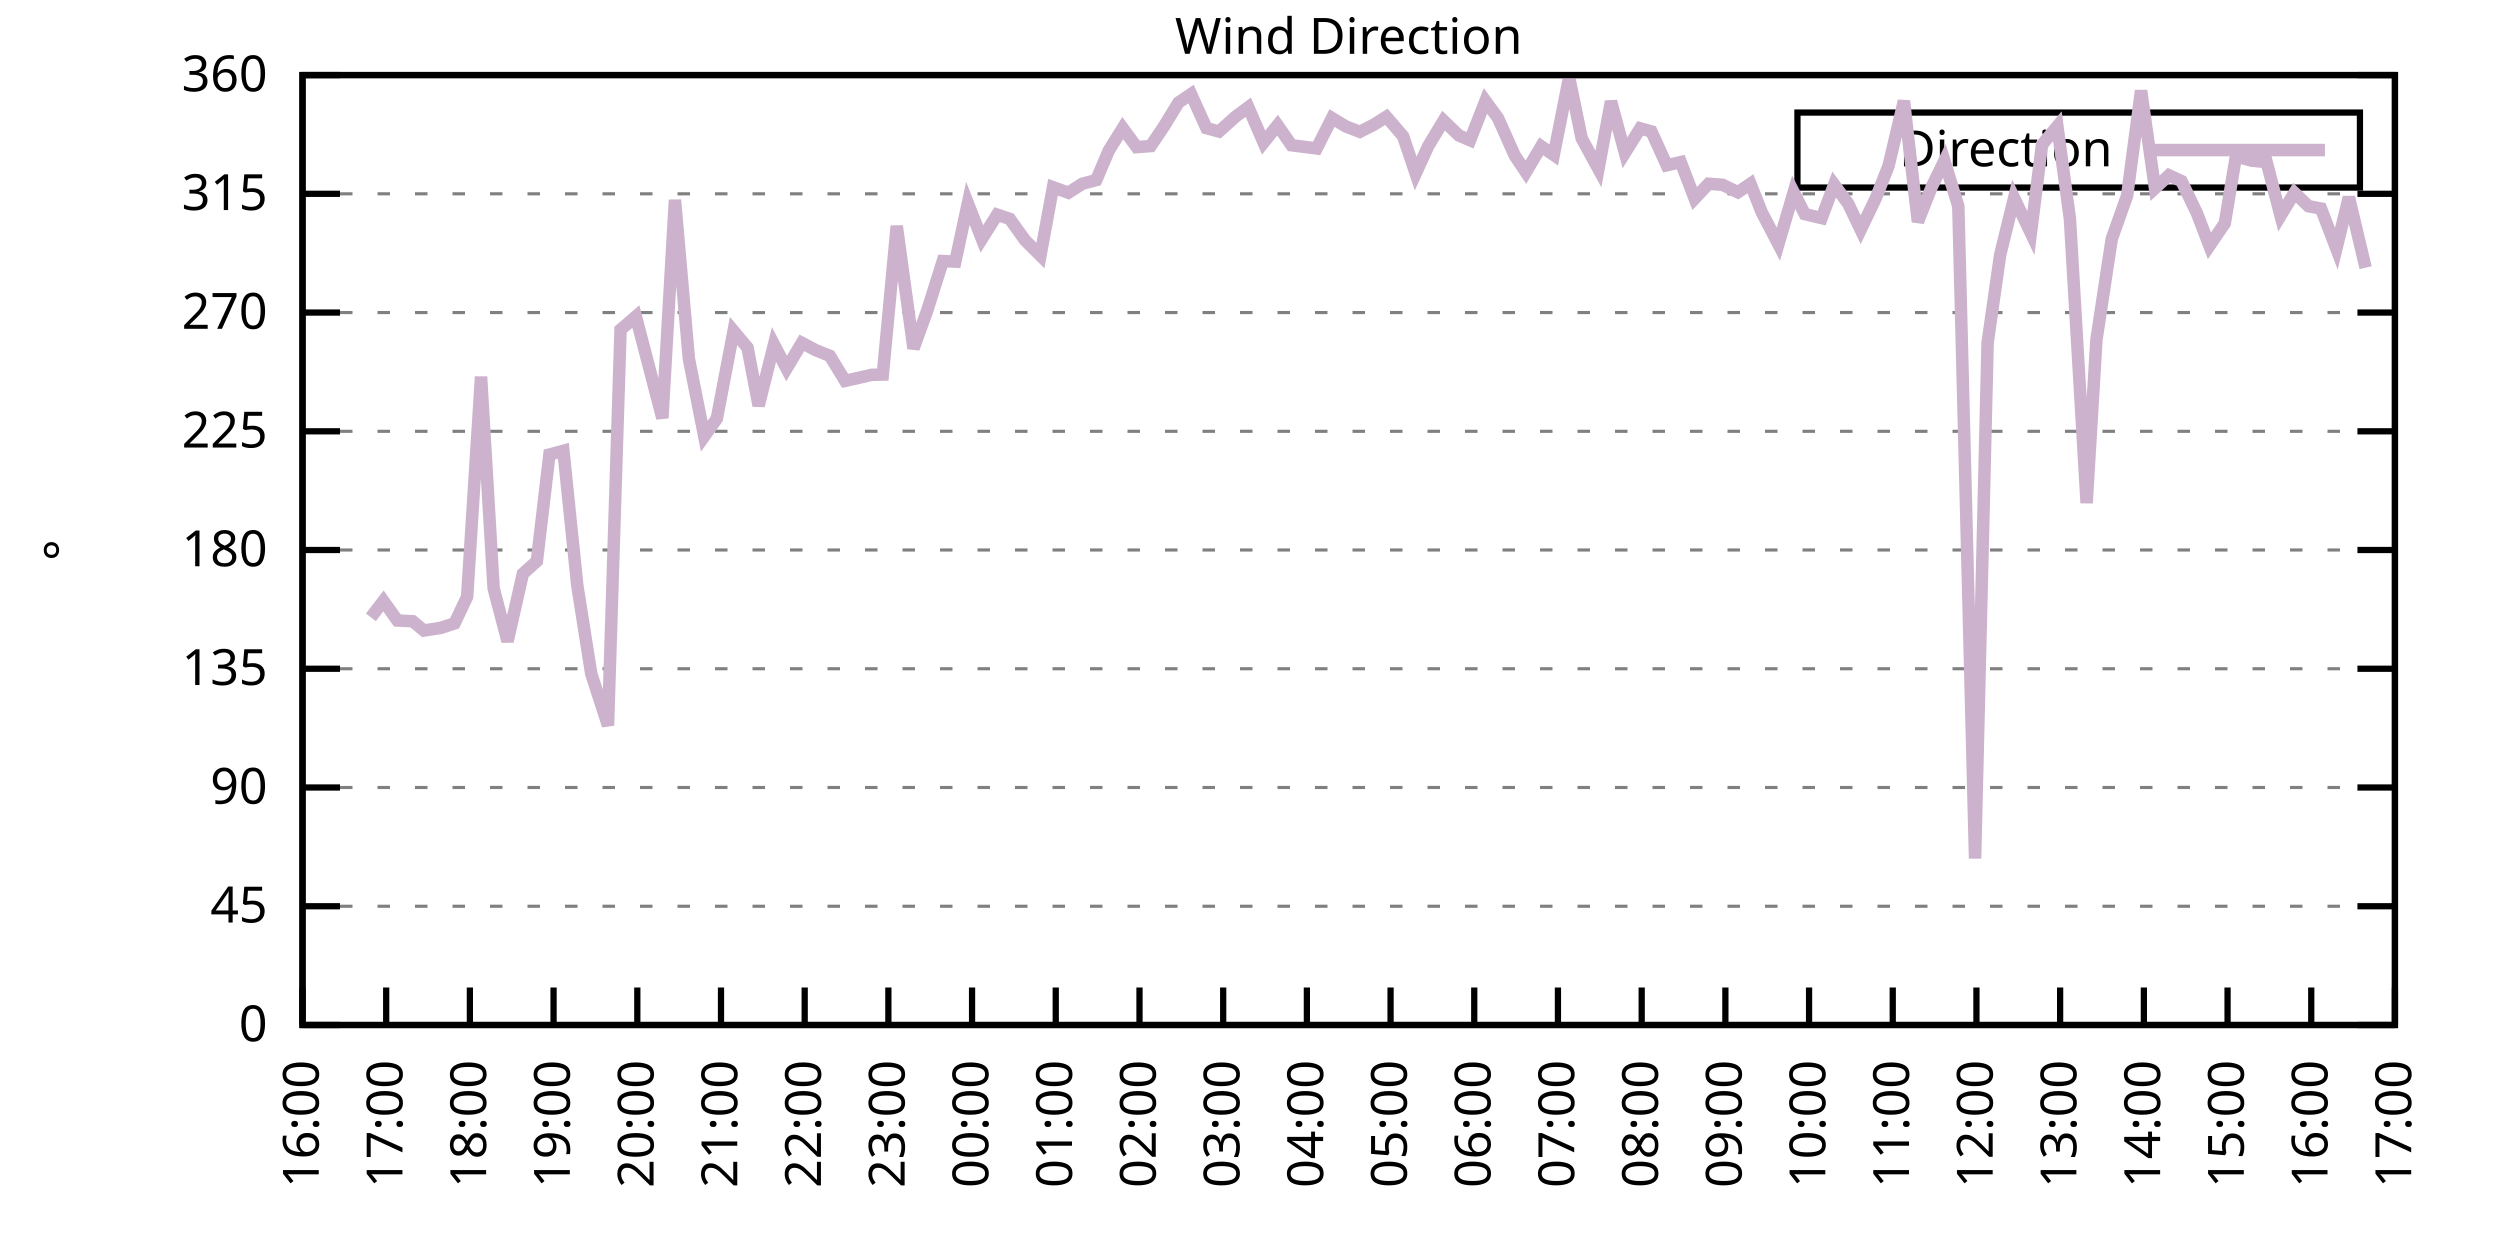
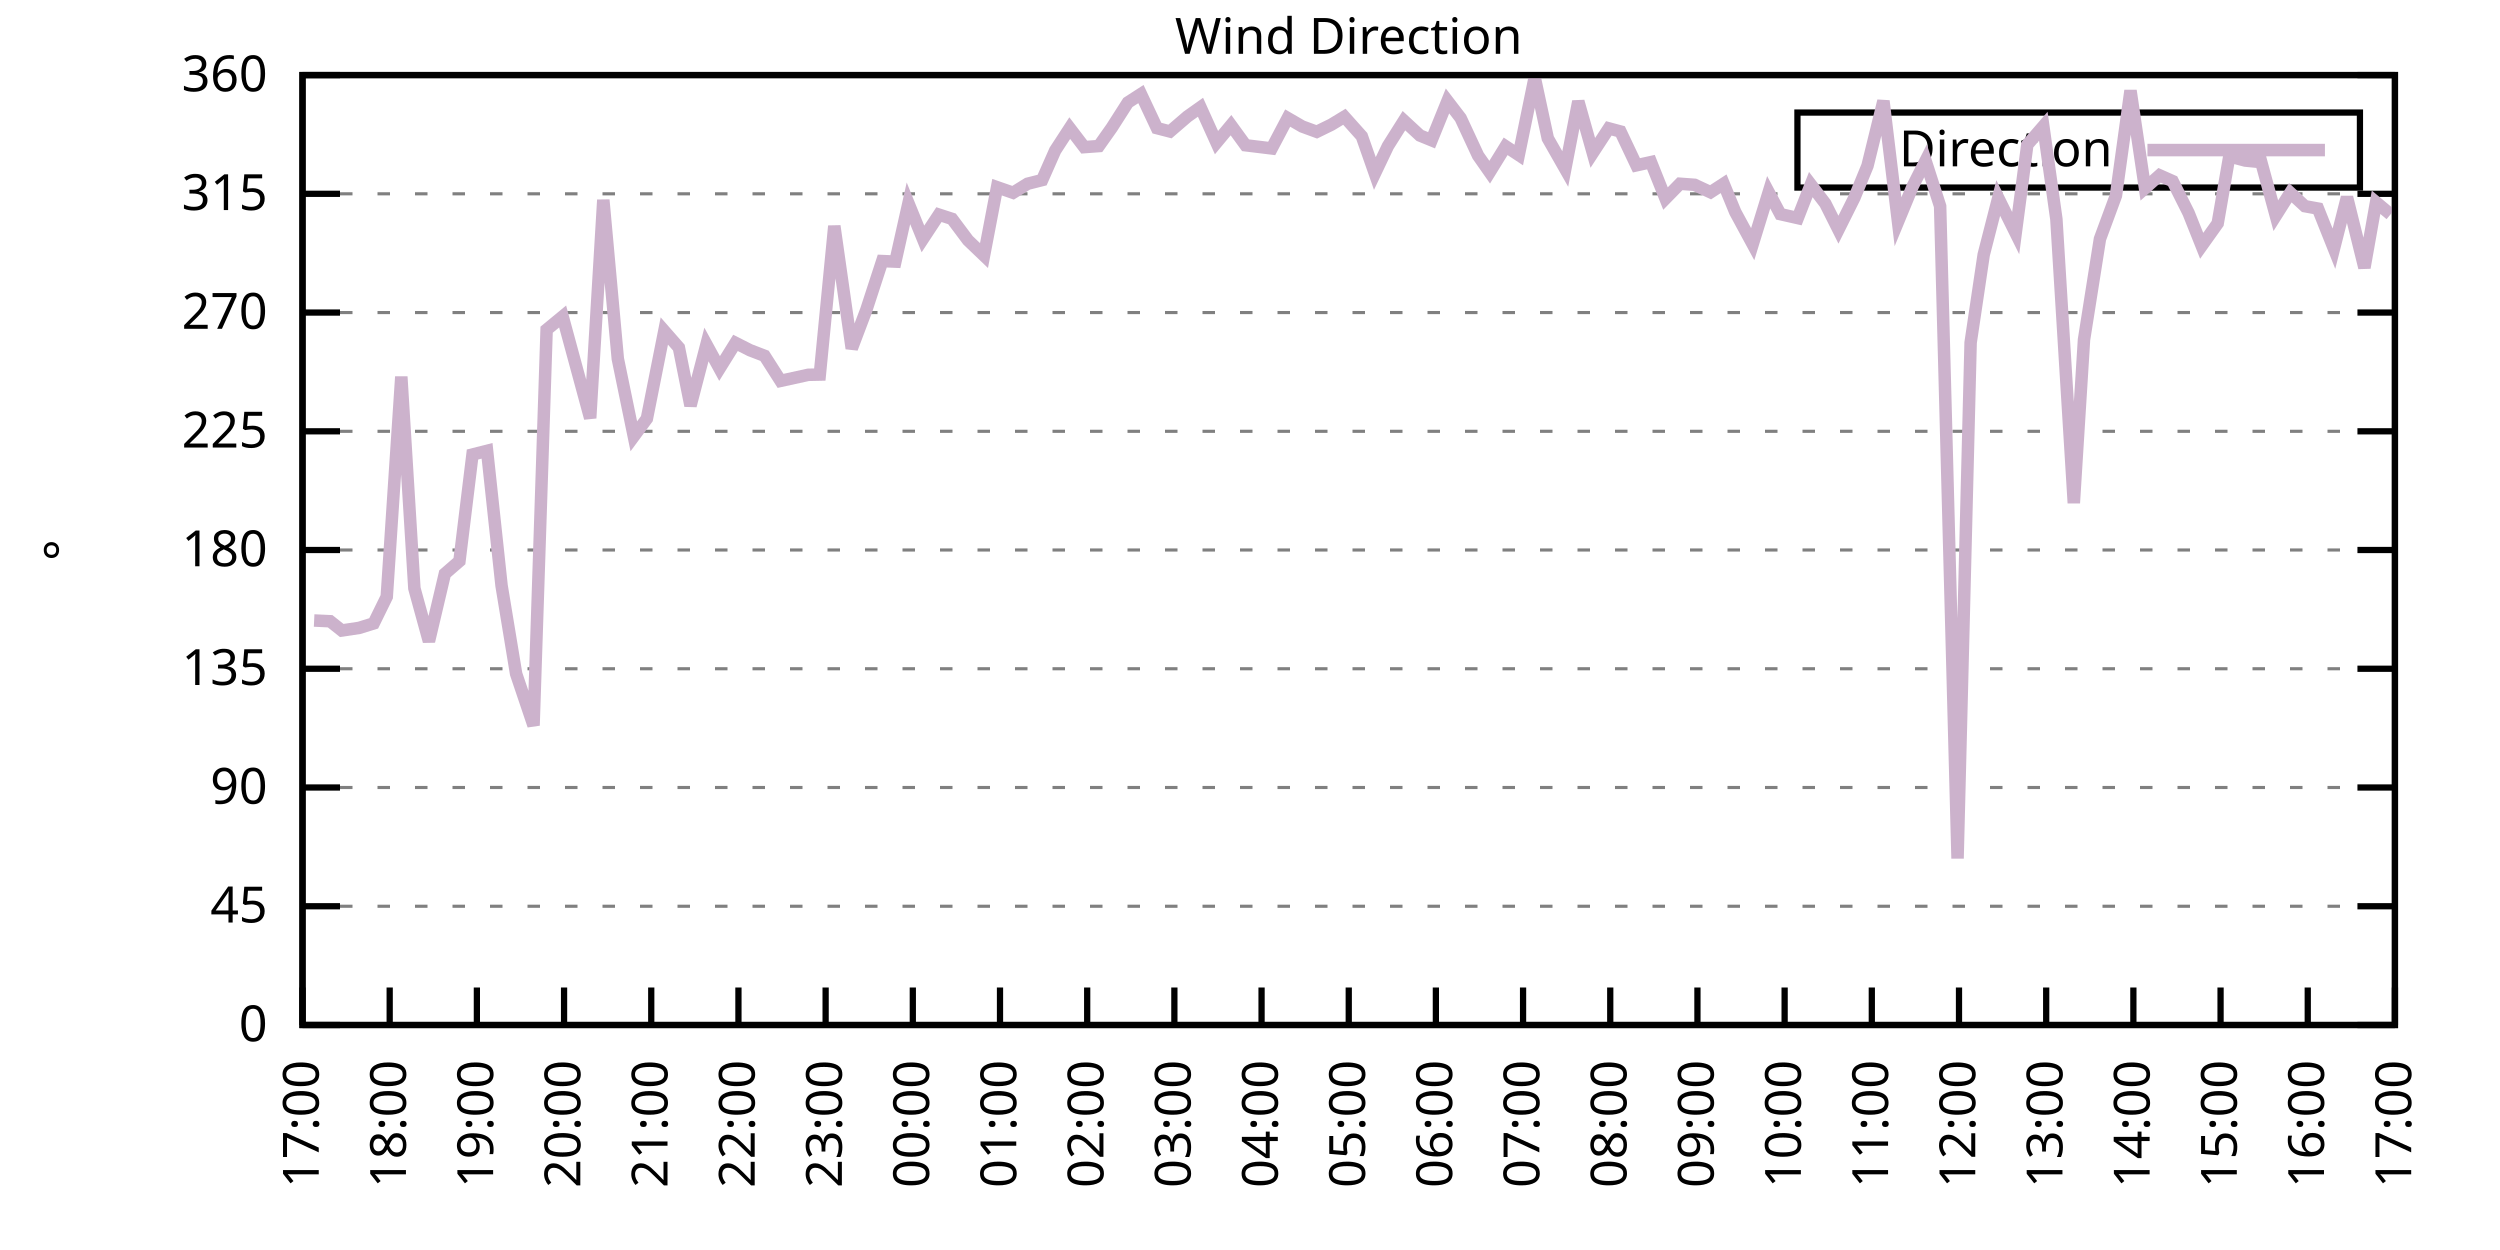
<svg xmlns="http://www.w3.org/2000/svg" xmlns:xlink="http://www.w3.org/1999/xlink" width="400" height="200" viewBox="0 0 400 200">
  <g id="gnuplot_canvas">
    <rect x="0" y="0" width="400" height="200" fill="none" />
    <defs>
      <circle id="gpDot" r="0.5" stroke-width="0.5" stroke="currentColor" />
      <path id="gpPt0" stroke-width="0.333" stroke="currentColor" d="M-1,0 h2 M0,-1 v2" />
      <path id="gpPt1" stroke-width="0.333" stroke="currentColor" d="M-1,-1 L1,1 M1,-1 L-1,1" />
      <path id="gpPt2" stroke-width="0.333" stroke="currentColor" d="M-1,0 L1,0 M0,-1 L0,1 M-1,-1 L1,1 M-1,1 L1,-1" />
      <rect id="gpPt3" stroke-width="0.333" stroke="currentColor" x="-1" y="-1" width="2" height="2" />
      <rect id="gpPt4" stroke-width="0.333" stroke="currentColor" fill="currentColor" x="-1" y="-1" width="2" height="2" />
      <circle id="gpPt5" stroke-width="0.333" stroke="currentColor" cx="0" cy="0" r="1" />
      <use xlink:href="#gpPt5" id="gpPt6" fill="currentColor" stroke="none" />
      <path id="gpPt7" stroke-width="0.333" stroke="currentColor" d="M0,-1.33 L-1.33,0.67 L1.33,0.67 z" />
      <use xlink:href="#gpPt7" id="gpPt8" fill="currentColor" stroke="none" />
      <use xlink:href="#gpPt7" id="gpPt9" stroke="currentColor" transform="rotate(180)" />
      <use xlink:href="#gpPt9" id="gpPt10" fill="currentColor" stroke="none" />
      <use xlink:href="#gpPt3" id="gpPt11" stroke="currentColor" transform="rotate(45)" />
      <use xlink:href="#gpPt11" id="gpPt12" fill="currentColor" stroke="none" />
      <path id="gpPt13" stroke-width="0.333" stroke="currentColor" d="M0,1.330 L1.265,0.411 L0.782,-1.067 L-0.782,-1.076 L-1.265,0.411 z" />
      <use xlink:href="#gpPt13" id="gpPt14" fill="currentColor" stroke="none" />
      <filter id="textbox" filterUnits="objectBoundingBox" x="0" y="0" height="1" width="1">
        <feFlood flood-color="white" flood-opacity="1" result="bgnd" />
        <feComposite in="SourceGraphic" in2="bgnd" operator="atop" />
      </filter>
      <filter id="greybox" filterUnits="objectBoundingBox" x="0" y="0" height="1" width="1">
        <feFlood flood-color="lightgrey" flood-opacity="1" result="grey" />
        <feComposite in="SourceGraphic" in2="grey" operator="atop" />
      </filter>
    </defs>
    <g fill="none" color="white" stroke="currentColor" stroke-width="1.00" stroke-linecap="butt" stroke-linejoin="miter">
</g>
    <g fill="none" color="black" stroke="currentColor" stroke-width="1.00" stroke-linecap="butt" stroke-linejoin="miter">
      <g stroke="none" shape-rendering="crispEdges">
        <polygon fill="rgb(255, 255, 255)" points="48.40,164.00 383.18,164.00 383.18,12.02 48.40,12.02 " />
      </g>
    </g>
    <g fill="none" color="black" stroke="currentColor" stroke-width="1.00" stroke-linecap="butt" stroke-linejoin="miter">
</g>
    <g fill="none" color="black" stroke="black" stroke-width="0.50" stroke-linecap="butt" stroke-linejoin="miter">
</g>
    <g fill="none" color="gray" stroke="currentColor" stroke-width="0.50" stroke-linecap="butt" stroke-linejoin="miter">
      <path stroke="gray" stroke-dasharray="2,4" class="gridline" d="M48.40,164.00 L383.19,164.00  " />
    </g>
    <g fill="none" color="gray" stroke="gray" stroke-width="1.00" stroke-linecap="butt" stroke-linejoin="miter">
</g>
    <g fill="none" color="black" stroke="currentColor" stroke-width="1.00" stroke-linecap="butt" stroke-linejoin="miter">
      <path stroke="black" d="M48.40,164.00 L54.40,164.00 M383.19,164.00 L377.19,164.00  " />
      <g transform="translate(42.80,166.60)" stroke="none" fill="black" font-family="Sans" font-size="8.00" text-anchor="end">
        <text>
          <tspan font-family="Sans"> 0</tspan>
        </text>
      </g>
    </g>
    <g fill="none" color="black" stroke="currentColor" stroke-width="1.00" stroke-linecap="butt" stroke-linejoin="miter">
</g>
    <g fill="none" color="black" stroke="black" stroke-width="0.50" stroke-linecap="butt" stroke-linejoin="miter">
</g>
    <g fill="none" color="gray" stroke="currentColor" stroke-width="0.50" stroke-linecap="butt" stroke-linejoin="miter">
      <path stroke="gray" stroke-dasharray="2,4" class="gridline" d="M48.40,145.00 L383.19,145.00  " />
    </g>
    <g fill="none" color="gray" stroke="gray" stroke-width="1.00" stroke-linecap="butt" stroke-linejoin="miter">
</g>
    <g fill="none" color="black" stroke="currentColor" stroke-width="1.00" stroke-linecap="butt" stroke-linejoin="miter">
      <path stroke="black" d="M48.40,145.00 L54.40,145.00 M383.19,145.00 L377.19,145.00  " />
      <g transform="translate(42.80,147.60)" stroke="none" fill="black" font-family="Sans" font-size="8.00" text-anchor="end">
        <text>
          <tspan font-family="Sans"> 45</tspan>
        </text>
      </g>
    </g>
    <g fill="none" color="black" stroke="currentColor" stroke-width="1.00" stroke-linecap="butt" stroke-linejoin="miter">
</g>
    <g fill="none" color="black" stroke="black" stroke-width="0.50" stroke-linecap="butt" stroke-linejoin="miter">
</g>
    <g fill="none" color="gray" stroke="currentColor" stroke-width="0.50" stroke-linecap="butt" stroke-linejoin="miter">
      <path stroke="gray" stroke-dasharray="2,4" class="gridline" d="M48.40,126.00 L383.19,126.00  " />
    </g>
    <g fill="none" color="gray" stroke="gray" stroke-width="1.00" stroke-linecap="butt" stroke-linejoin="miter">
</g>
    <g fill="none" color="black" stroke="currentColor" stroke-width="1.00" stroke-linecap="butt" stroke-linejoin="miter">
      <path stroke="black" d="M48.40,126.00 L54.40,126.00 M383.19,126.00 L377.19,126.00  " />
      <g transform="translate(42.80,128.60)" stroke="none" fill="black" font-family="Sans" font-size="8.00" text-anchor="end">
        <text>
          <tspan font-family="Sans"> 90</tspan>
        </text>
      </g>
    </g>
    <g fill="none" color="black" stroke="currentColor" stroke-width="1.00" stroke-linecap="butt" stroke-linejoin="miter">
</g>
    <g fill="none" color="black" stroke="black" stroke-width="0.50" stroke-linecap="butt" stroke-linejoin="miter">
</g>
    <g fill="none" color="gray" stroke="currentColor" stroke-width="0.50" stroke-linecap="butt" stroke-linejoin="miter">
      <path stroke="gray" stroke-dasharray="2,4" class="gridline" d="M48.40,107.00 L383.19,107.00  " />
    </g>
    <g fill="none" color="gray" stroke="gray" stroke-width="1.00" stroke-linecap="butt" stroke-linejoin="miter">
</g>
    <g fill="none" color="black" stroke="currentColor" stroke-width="1.00" stroke-linecap="butt" stroke-linejoin="miter">
      <path stroke="black" d="M48.40,107.00 L54.40,107.00 M383.19,107.00 L377.19,107.00  " />
      <g transform="translate(42.80,109.60)" stroke="none" fill="black" font-family="Sans" font-size="8.00" text-anchor="end">
        <text>
          <tspan font-family="Sans"> 135</tspan>
        </text>
      </g>
    </g>
    <g fill="none" color="black" stroke="currentColor" stroke-width="1.00" stroke-linecap="butt" stroke-linejoin="miter">
</g>
    <g fill="none" color="black" stroke="black" stroke-width="0.50" stroke-linecap="butt" stroke-linejoin="miter">
</g>
    <g fill="none" color="gray" stroke="currentColor" stroke-width="0.50" stroke-linecap="butt" stroke-linejoin="miter">
      <path stroke="gray" stroke-dasharray="2,4" class="gridline" d="M48.40,88.00 L383.19,88.00  " />
    </g>
    <g fill="none" color="gray" stroke="gray" stroke-width="1.00" stroke-linecap="butt" stroke-linejoin="miter">
</g>
    <g fill="none" color="black" stroke="currentColor" stroke-width="1.00" stroke-linecap="butt" stroke-linejoin="miter">
      <path stroke="black" d="M48.40,88.00 L54.40,88.00 M383.19,88.00 L377.19,88.00  " />
      <g transform="translate(42.80,90.60)" stroke="none" fill="black" font-family="Sans" font-size="8.00" text-anchor="end">
        <text>
          <tspan font-family="Sans"> 180</tspan>
        </text>
      </g>
    </g>
    <g fill="none" color="black" stroke="currentColor" stroke-width="1.00" stroke-linecap="butt" stroke-linejoin="miter">
</g>
    <g fill="none" color="black" stroke="black" stroke-width="0.50" stroke-linecap="butt" stroke-linejoin="miter">
</g>
    <g fill="none" color="gray" stroke="currentColor" stroke-width="0.50" stroke-linecap="butt" stroke-linejoin="miter">
      <path stroke="gray" stroke-dasharray="2,4" class="gridline" d="M48.40,69.01 L383.19,69.01  " />
    </g>
    <g fill="none" color="gray" stroke="gray" stroke-width="1.00" stroke-linecap="butt" stroke-linejoin="miter">
</g>
    <g fill="none" color="black" stroke="currentColor" stroke-width="1.00" stroke-linecap="butt" stroke-linejoin="miter">
      <path stroke="black" d="M48.40,69.01 L54.40,69.01 M383.19,69.01 L377.19,69.01  " />
      <g transform="translate(42.80,71.61)" stroke="none" fill="black" font-family="Sans" font-size="8.00" text-anchor="end">
        <text>
          <tspan font-family="Sans"> 225</tspan>
        </text>
      </g>
    </g>
    <g fill="none" color="black" stroke="currentColor" stroke-width="1.00" stroke-linecap="butt" stroke-linejoin="miter">
</g>
    <g fill="none" color="black" stroke="black" stroke-width="0.50" stroke-linecap="butt" stroke-linejoin="miter">
</g>
    <g fill="none" color="gray" stroke="currentColor" stroke-width="0.50" stroke-linecap="butt" stroke-linejoin="miter">
      <path stroke="gray" stroke-dasharray="2,4" class="gridline" d="M48.40,50.01 L383.19,50.01  " />
    </g>
    <g fill="none" color="gray" stroke="gray" stroke-width="1.00" stroke-linecap="butt" stroke-linejoin="miter">
</g>
    <g fill="none" color="black" stroke="currentColor" stroke-width="1.00" stroke-linecap="butt" stroke-linejoin="miter">
      <path stroke="black" d="M48.40,50.01 L54.40,50.01 M383.19,50.01 L377.19,50.01  " />
      <g transform="translate(42.80,52.61)" stroke="none" fill="black" font-family="Sans" font-size="8.00" text-anchor="end">
        <text>
          <tspan font-family="Sans"> 270</tspan>
        </text>
      </g>
    </g>
    <g fill="none" color="black" stroke="currentColor" stroke-width="1.00" stroke-linecap="butt" stroke-linejoin="miter">
</g>
    <g fill="none" color="black" stroke="black" stroke-width="0.50" stroke-linecap="butt" stroke-linejoin="miter">
</g>
    <g fill="none" color="gray" stroke="currentColor" stroke-width="0.50" stroke-linecap="butt" stroke-linejoin="miter">
      <path stroke="gray" stroke-dasharray="2,4" class="gridline" d="M48.40,31.01 L383.19,31.01  " />
    </g>
    <g fill="none" color="gray" stroke="gray" stroke-width="1.00" stroke-linecap="butt" stroke-linejoin="miter">
</g>
    <g fill="none" color="black" stroke="currentColor" stroke-width="1.00" stroke-linecap="butt" stroke-linejoin="miter">
      <path stroke="black" d="M48.40,31.01 L54.40,31.01 M383.19,31.01 L377.19,31.01  " />
      <g transform="translate(42.80,33.61)" stroke="none" fill="black" font-family="Sans" font-size="8.00" text-anchor="end">
        <text>
          <tspan font-family="Sans"> 315</tspan>
        </text>
      </g>
    </g>
    <g fill="none" color="black" stroke="currentColor" stroke-width="1.00" stroke-linecap="butt" stroke-linejoin="miter">
</g>
    <g fill="none" color="black" stroke="black" stroke-width="0.50" stroke-linecap="butt" stroke-linejoin="miter">
</g>
    <g fill="none" color="gray" stroke="currentColor" stroke-width="0.50" stroke-linecap="butt" stroke-linejoin="miter">
      <path stroke="gray" stroke-dasharray="2,4" class="gridline" d="M48.40,12.01 L383.19,12.01  " />
    </g>
    <g fill="none" color="gray" stroke="gray" stroke-width="1.00" stroke-linecap="butt" stroke-linejoin="miter">
</g>
    <g fill="none" color="black" stroke="currentColor" stroke-width="1.00" stroke-linecap="butt" stroke-linejoin="miter">
      <path stroke="black" d="M48.40,12.01 L54.40,12.01 M383.19,12.01 L377.19,12.01  " />
      <g transform="translate(42.80,14.61)" stroke="none" fill="black" font-family="Sans" font-size="8.00" text-anchor="end">
        <text>
          <tspan font-family="Sans"> 360</tspan>
        </text>
      </g>
    </g>
    <g fill="none" color="black" stroke="currentColor" stroke-width="1.00" stroke-linecap="butt" stroke-linejoin="miter">
      <path stroke="black" d="M48.40,164.00 L48.40,158.00  " />
      <g transform="translate(51.00,169.60) rotate(270.00)" stroke="none" fill="black" font-family="Sans" font-size="8.00" text-anchor="end">
        <text>
-           <tspan font-family="Sans">16:00</tspan>
-         </text>
-       </g>
-     </g>
-     <g fill="none" color="black" stroke="currentColor" stroke-width="1.00" stroke-linecap="butt" stroke-linejoin="miter">
-       <path stroke="black" d="M61.79,164.00 L61.79,158.00  " />
-       <g transform="translate(64.39,169.60) rotate(270.00)" stroke="none" fill="black" font-family="Sans" font-size="8.00" text-anchor="end">
-         <text>
          <tspan font-family="Sans">17:00</tspan>
        </text>
      </g>
    </g>
    <g fill="none" color="black" stroke="currentColor" stroke-width="1.00" stroke-linecap="butt" stroke-linejoin="miter">
-       <path stroke="black" d="M75.18,164.00 L75.18,158.00  " />
-       <g transform="translate(77.78,169.60) rotate(270.00)" stroke="none" fill="black" font-family="Sans" font-size="8.00" text-anchor="end">
+       <path stroke="black" d="M62.35,164.00 L62.35,158.00  " />
+       <g transform="translate(64.95,169.60) rotate(270.00)" stroke="none" fill="black" font-family="Sans" font-size="8.00" text-anchor="end">
        <text>
          <tspan font-family="Sans">18:00</tspan>
        </text>
      </g>
    </g>
    <g fill="none" color="black" stroke="currentColor" stroke-width="1.00" stroke-linecap="butt" stroke-linejoin="miter">
-       <path stroke="black" d="M88.57,164.00 L88.57,158.00  " />
-       <g transform="translate(91.17,169.60) rotate(270.00)" stroke="none" fill="black" font-family="Sans" font-size="8.00" text-anchor="end">
+       <path stroke="black" d="M76.30,164.00 L76.30,158.00  " />
+       <g transform="translate(78.90,169.60) rotate(270.00)" stroke="none" fill="black" font-family="Sans" font-size="8.00" text-anchor="end">
        <text>
          <tspan font-family="Sans">19:00</tspan>
        </text>
      </g>
    </g>
    <g fill="none" color="black" stroke="currentColor" stroke-width="1.00" stroke-linecap="butt" stroke-linejoin="miter">
-       <path stroke="black" d="M101.97,164.00 L101.97,158.00  " />
-       <g transform="translate(104.57,169.60) rotate(270.00)" stroke="none" fill="black" font-family="Sans" font-size="8.00" text-anchor="end">
+       <path stroke="black" d="M90.25,164.00 L90.25,158.00  " />
+       <g transform="translate(92.85,169.60) rotate(270.00)" stroke="none" fill="black" font-family="Sans" font-size="8.00" text-anchor="end">
        <text>
          <tspan font-family="Sans">20:00</tspan>
        </text>
      </g>
    </g>
    <g fill="none" color="black" stroke="currentColor" stroke-width="1.00" stroke-linecap="butt" stroke-linejoin="miter">
-       <path stroke="black" d="M115.36,164.00 L115.36,158.00  " />
-       <g transform="translate(117.96,169.60) rotate(270.00)" stroke="none" fill="black" font-family="Sans" font-size="8.00" text-anchor="end">
+       <path stroke="black" d="M104.20,164.00 L104.20,158.00  " />
+       <g transform="translate(106.80,169.60) rotate(270.00)" stroke="none" fill="black" font-family="Sans" font-size="8.00" text-anchor="end">
        <text>
          <tspan font-family="Sans">21:00</tspan>
        </text>
      </g>
    </g>
    <g fill="none" color="black" stroke="currentColor" stroke-width="1.00" stroke-linecap="butt" stroke-linejoin="miter">
-       <path stroke="black" d="M128.75,164.00 L128.75,158.00  " />
-       <g transform="translate(131.35,169.60) rotate(270.00)" stroke="none" fill="black" font-family="Sans" font-size="8.00" text-anchor="end">
+       <path stroke="black" d="M118.15,164.00 L118.15,158.00  " />
+       <g transform="translate(120.75,169.60) rotate(270.00)" stroke="none" fill="black" font-family="Sans" font-size="8.00" text-anchor="end">
        <text>
          <tspan font-family="Sans">22:00</tspan>
        </text>
      </g>
    </g>
    <g fill="none" color="black" stroke="currentColor" stroke-width="1.00" stroke-linecap="butt" stroke-linejoin="miter">
-       <path stroke="black" d="M142.14,164.00 L142.14,158.00  " />
-       <g transform="translate(144.74,169.60) rotate(270.00)" stroke="none" fill="black" font-family="Sans" font-size="8.00" text-anchor="end">
+       <path stroke="black" d="M132.10,164.00 L132.10,158.00  " />
+       <g transform="translate(134.70,169.60) rotate(270.00)" stroke="none" fill="black" font-family="Sans" font-size="8.00" text-anchor="end">
        <text>
          <tspan font-family="Sans">23:00</tspan>
        </text>
      </g>
    </g>
    <g fill="none" color="black" stroke="currentColor" stroke-width="1.00" stroke-linecap="butt" stroke-linejoin="miter">
-       <path stroke="black" d="M155.53,164.00 L155.53,158.00  " />
-       <g transform="translate(158.13,169.60) rotate(270.00)" stroke="none" fill="black" font-family="Sans" font-size="8.00" text-anchor="end">
+       <path stroke="black" d="M146.05,164.00 L146.05,158.00  " />
+       <g transform="translate(148.65,169.60) rotate(270.00)" stroke="none" fill="black" font-family="Sans" font-size="8.00" text-anchor="end">
        <text>
          <tspan font-family="Sans">00:00</tspan>
        </text>
      </g>
    </g>
    <g fill="none" color="black" stroke="currentColor" stroke-width="1.00" stroke-linecap="butt" stroke-linejoin="miter">
-       <path stroke="black" d="M168.92,164.00 L168.92,158.00  " />
-       <g transform="translate(171.52,169.60) rotate(270.00)" stroke="none" fill="black" font-family="Sans" font-size="8.00" text-anchor="end">
+       <path stroke="black" d="M160.00,164.00 L160.00,158.00  " />
+       <g transform="translate(162.60,169.60) rotate(270.00)" stroke="none" fill="black" font-family="Sans" font-size="8.00" text-anchor="end">
        <text>
          <tspan font-family="Sans">01:00</tspan>
        </text>
      </g>
    </g>
    <g fill="none" color="black" stroke="currentColor" stroke-width="1.00" stroke-linecap="butt" stroke-linejoin="miter">
-       <path stroke="black" d="M182.32,164.00 L182.32,158.00  " />
-       <g transform="translate(184.92,169.60) rotate(270.00)" stroke="none" fill="black" font-family="Sans" font-size="8.00" text-anchor="end">
+       <path stroke="black" d="M173.95,164.00 L173.95,158.00  " />
+       <g transform="translate(176.55,169.60) rotate(270.00)" stroke="none" fill="black" font-family="Sans" font-size="8.00" text-anchor="end">
        <text>
          <tspan font-family="Sans">02:00</tspan>
        </text>
      </g>
    </g>
    <g fill="none" color="black" stroke="currentColor" stroke-width="1.00" stroke-linecap="butt" stroke-linejoin="miter">
-       <path stroke="black" d="M195.71,164.00 L195.71,158.00  " />
-       <g transform="translate(198.31,169.60) rotate(270.00)" stroke="none" fill="black" font-family="Sans" font-size="8.00" text-anchor="end">
+       <path stroke="black" d="M187.90,164.00 L187.90,158.00  " />
+       <g transform="translate(190.50,169.60) rotate(270.00)" stroke="none" fill="black" font-family="Sans" font-size="8.00" text-anchor="end">
        <text>
          <tspan font-family="Sans">03:00</tspan>
        </text>
      </g>
    </g>
    <g fill="none" color="black" stroke="currentColor" stroke-width="1.00" stroke-linecap="butt" stroke-linejoin="miter">
-       <path stroke="black" d="M209.10,164.00 L209.10,158.00  " />
-       <g transform="translate(211.70,169.60) rotate(270.00)" stroke="none" fill="black" font-family="Sans" font-size="8.00" text-anchor="end">
+       <path stroke="black" d="M201.85,164.00 L201.85,158.00  " />
+       <g transform="translate(204.45,169.60) rotate(270.00)" stroke="none" fill="black" font-family="Sans" font-size="8.00" text-anchor="end">
        <text>
          <tspan font-family="Sans">04:00</tspan>
        </text>
      </g>
    </g>
    <g fill="none" color="black" stroke="currentColor" stroke-width="1.00" stroke-linecap="butt" stroke-linejoin="miter">
-       <path stroke="black" d="M222.49,164.00 L222.49,158.00  " />
-       <g transform="translate(225.09,169.60) rotate(270.00)" stroke="none" fill="black" font-family="Sans" font-size="8.00" text-anchor="end">
+       <path stroke="black" d="M215.80,164.00 L215.80,158.00  " />
+       <g transform="translate(218.40,169.60) rotate(270.00)" stroke="none" fill="black" font-family="Sans" font-size="8.00" text-anchor="end">
        <text>
          <tspan font-family="Sans">05:00</tspan>
        </text>
      </g>
    </g>
    <g fill="none" color="black" stroke="currentColor" stroke-width="1.00" stroke-linecap="butt" stroke-linejoin="miter">
-       <path stroke="black" d="M235.88,164.00 L235.88,158.00  " />
-       <g transform="translate(238.48,169.60) rotate(270.00)" stroke="none" fill="black" font-family="Sans" font-size="8.00" text-anchor="end">
+       <path stroke="black" d="M229.74,164.00 L229.74,158.00  " />
+       <g transform="translate(232.34,169.60) rotate(270.00)" stroke="none" fill="black" font-family="Sans" font-size="8.00" text-anchor="end">
        <text>
          <tspan font-family="Sans">06:00</tspan>
        </text>
      </g>
    </g>
    <g fill="none" color="black" stroke="currentColor" stroke-width="1.00" stroke-linecap="butt" stroke-linejoin="miter">
-       <path stroke="black" d="M249.27,164.00 L249.27,158.00  " />
-       <g transform="translate(251.87,169.60) rotate(270.00)" stroke="none" fill="black" font-family="Sans" font-size="8.00" text-anchor="end">
+       <path stroke="black" d="M243.69,164.00 L243.69,158.00  " />
+       <g transform="translate(246.29,169.60) rotate(270.00)" stroke="none" fill="black" font-family="Sans" font-size="8.00" text-anchor="end">
        <text>
          <tspan font-family="Sans">07:00</tspan>
        </text>
      </g>
    </g>
    <g fill="none" color="black" stroke="currentColor" stroke-width="1.00" stroke-linecap="butt" stroke-linejoin="miter">
-       <path stroke="black" d="M262.67,164.00 L262.67,158.00  " />
-       <g transform="translate(265.27,169.60) rotate(270.00)" stroke="none" fill="black" font-family="Sans" font-size="8.00" text-anchor="end">
+       <path stroke="black" d="M257.64,164.00 L257.64,158.00  " />
+       <g transform="translate(260.24,169.60) rotate(270.00)" stroke="none" fill="black" font-family="Sans" font-size="8.00" text-anchor="end">
        <text>
          <tspan font-family="Sans">08:00</tspan>
        </text>
      </g>
    </g>
    <g fill="none" color="black" stroke="currentColor" stroke-width="1.00" stroke-linecap="butt" stroke-linejoin="miter">
-       <path stroke="black" d="M276.06,164.00 L276.06,158.00  " />
-       <g transform="translate(278.66,169.60) rotate(270.00)" stroke="none" fill="black" font-family="Sans" font-size="8.00" text-anchor="end">
+       <path stroke="black" d="M271.59,164.00 L271.59,158.00  " />
+       <g transform="translate(274.19,169.60) rotate(270.00)" stroke="none" fill="black" font-family="Sans" font-size="8.00" text-anchor="end">
        <text>
          <tspan font-family="Sans">09:00</tspan>
        </text>
      </g>
    </g>
    <g fill="none" color="black" stroke="currentColor" stroke-width="1.00" stroke-linecap="butt" stroke-linejoin="miter">
-       <path stroke="black" d="M289.45,164.00 L289.45,158.00  " />
-       <g transform="translate(292.05,169.60) rotate(270.00)" stroke="none" fill="black" font-family="Sans" font-size="8.00" text-anchor="end">
+       <path stroke="black" d="M285.54,164.00 L285.54,158.00  " />
+       <g transform="translate(288.14,169.60) rotate(270.00)" stroke="none" fill="black" font-family="Sans" font-size="8.00" text-anchor="end">
        <text>
          <tspan font-family="Sans">10:00</tspan>
        </text>
      </g>
    </g>
    <g fill="none" color="black" stroke="currentColor" stroke-width="1.00" stroke-linecap="butt" stroke-linejoin="miter">
-       <path stroke="black" d="M302.84,164.00 L302.84,158.00  " />
-       <g transform="translate(305.44,169.60) rotate(270.00)" stroke="none" fill="black" font-family="Sans" font-size="8.00" text-anchor="end">
+       <path stroke="black" d="M299.49,164.00 L299.49,158.00  " />
+       <g transform="translate(302.09,169.60) rotate(270.00)" stroke="none" fill="black" font-family="Sans" font-size="8.00" text-anchor="end">
        <text>
          <tspan font-family="Sans">11:00</tspan>
        </text>
      </g>
    </g>
    <g fill="none" color="black" stroke="currentColor" stroke-width="1.00" stroke-linecap="butt" stroke-linejoin="miter">
-       <path stroke="black" d="M316.23,164.00 L316.23,158.00  " />
-       <g transform="translate(318.83,169.60) rotate(270.00)" stroke="none" fill="black" font-family="Sans" font-size="8.00" text-anchor="end">
+       <path stroke="black" d="M313.44,164.00 L313.44,158.00  " />
+       <g transform="translate(316.04,169.60) rotate(270.00)" stroke="none" fill="black" font-family="Sans" font-size="8.00" text-anchor="end">
        <text>
          <tspan font-family="Sans">12:00</tspan>
        </text>
      </g>
    </g>
    <g fill="none" color="black" stroke="currentColor" stroke-width="1.00" stroke-linecap="butt" stroke-linejoin="miter">
-       <path stroke="black" d="M329.62,164.00 L329.62,158.00  " />
-       <g transform="translate(332.22,169.60) rotate(270.00)" stroke="none" fill="black" font-family="Sans" font-size="8.00" text-anchor="end">
+       <path stroke="black" d="M327.39,164.00 L327.39,158.00  " />
+       <g transform="translate(329.99,169.60) rotate(270.00)" stroke="none" fill="black" font-family="Sans" font-size="8.00" text-anchor="end">
        <text>
          <tspan font-family="Sans">13:00</tspan>
        </text>
      </g>
    </g>
    <g fill="none" color="black" stroke="currentColor" stroke-width="1.00" stroke-linecap="butt" stroke-linejoin="miter">
-       <path stroke="black" d="M343.02,164.00 L343.02,158.00  " />
-       <g transform="translate(345.62,169.60) rotate(270.00)" stroke="none" fill="black" font-family="Sans" font-size="8.00" text-anchor="end">
+       <path stroke="black" d="M341.34,164.00 L341.34,158.00  " />
+       <g transform="translate(343.94,169.60) rotate(270.00)" stroke="none" fill="black" font-family="Sans" font-size="8.00" text-anchor="end">
        <text>
          <tspan font-family="Sans">14:00</tspan>
        </text>
      </g>
    </g>
    <g fill="none" color="black" stroke="currentColor" stroke-width="1.00" stroke-linecap="butt" stroke-linejoin="miter">
-       <path stroke="black" d="M356.41,164.00 L356.41,158.00  " />
-       <g transform="translate(359.01,169.60) rotate(270.00)" stroke="none" fill="black" font-family="Sans" font-size="8.00" text-anchor="end">
+       <path stroke="black" d="M355.29,164.00 L355.29,158.00  " />
+       <g transform="translate(357.89,169.60) rotate(270.00)" stroke="none" fill="black" font-family="Sans" font-size="8.00" text-anchor="end">
        <text>
          <tspan font-family="Sans">15:00</tspan>
        </text>
      </g>
    </g>
    <g fill="none" color="black" stroke="currentColor" stroke-width="1.00" stroke-linecap="butt" stroke-linejoin="miter">
-       <path stroke="black" d="M369.80,164.00 L369.80,158.00  " />
-       <g transform="translate(372.40,169.60) rotate(270.00)" stroke="none" fill="black" font-family="Sans" font-size="8.00" text-anchor="end">
+       <path stroke="black" d="M369.24,164.00 L369.24,158.00  " />
+       <g transform="translate(371.84,169.60) rotate(270.00)" stroke="none" fill="black" font-family="Sans" font-size="8.00" text-anchor="end">
        <text>
          <tspan font-family="Sans">16:00</tspan>
        </text>
      </g>
    </g>
    <g fill="none" color="black" stroke="currentColor" stroke-width="1.00" stroke-linecap="butt" stroke-linejoin="miter">
      <path stroke="black" d="M383.19,164.00 L383.19,158.00  " />
      <g transform="translate(385.79,169.60) rotate(270.00)" stroke="none" fill="black" font-family="Sans" font-size="8.00" text-anchor="end">
        <text>
          <tspan font-family="Sans">17:00</tspan>
        </text>
      </g>
    </g>
    <g fill="none" color="black" stroke="currentColor" stroke-width="1.00" stroke-linecap="butt" stroke-linejoin="miter">
</g>
    <g fill="none" color="black" stroke="currentColor" stroke-width="1.00" stroke-linecap="butt" stroke-linejoin="miter">
      <path stroke="black" d="M48.40,12.01 L48.40,164.00 L383.19,164.00 L383.19,12.01 L48.40,12.01 Z  " />
    </g>
    <g fill="none" color="black" stroke="currentColor" stroke-width="1.00" stroke-linecap="butt" stroke-linejoin="miter">
</g>
    <g fill="none" color="black" stroke="currentColor" stroke-width="1.00" stroke-linecap="butt" stroke-linejoin="miter">
      <path stroke="black" d="M287.59,30.01 L287.59,18.01 L377.59,18.01 L377.59,30.01 L287.59,30.01 Z  " />
    </g>
    <g id="Wind_direction_plot_1">
      <g fill="none" color="white" stroke="black" stroke-width="2.00" stroke-linecap="butt" stroke-linejoin="miter">
</g>
      <g fill="none" color="black" stroke="currentColor" stroke-width="2.00" stroke-linecap="butt" stroke-linejoin="miter">
        <g transform="translate(337.99,26.61)" stroke="none" fill="black" font-family="Sans" font-size="8.00" text-anchor="end">
          <text>
            <tspan font-family="Sans">Direction</tspan>
          </text>
        </g>
      </g>
      <g fill="none" color="black" stroke="currentColor" stroke-width="2.00" stroke-linecap="butt" stroke-linejoin="miter">
-         <path stroke="rgb(204, 178, 204)" d="M343.59,24.01 L371.99,24.01 M59.34,98.77 L61.35,96.15 L63.58,99.28 L66.03,99.40 L67.82,100.88 L70.50,100.46   L72.73,99.74 L74.74,95.48 L76.97,60.27 L78.98,94.13 L81.21,102.61 L83.66,91.80 L85.90,89.78 L87.91,72.72   L90.14,72.13 L92.37,93.70 L94.60,107.81 L97.28,116.08 L99.29,52.75 L101.74,50.64 L105.98,66.90 L107.99,31.98   L110.22,57.40 L112.68,69.81 L114.69,66.98 L117.37,52.96 L119.60,55.62 L121.38,64.91 L123.84,55.12 L125.85,58.96   L128.30,54.86 L130.54,56.04 L132.77,56.93 L135.22,60.94 L139.46,59.97 L141.25,59.93 L143.48,36.16 L146.16,55.75   L148.39,49.59 L150.85,41.77 L152.85,41.86 L154.86,32.53 L157.10,38.23 L159.55,34.34 L161.56,35.02 L164.01,38.44   L166.47,40.89 L168.48,29.95 L170.93,30.84 L173.17,29.40 L175.40,28.81 L177.41,24.08 L179.64,20.50 L181.87,23.54   L184.10,23.37 L186.11,20.41 L188.57,16.40 L190.57,15.05 L193.03,20.50 L195.04,21.04 L197.72,18.64 L199.73,17.16   L202.18,22.82 L204.41,20.03 L206.64,23.24 L210.66,23.75 L213.12,18.89 L215.35,20.24 L217.58,21.09 L219.81,19.95   L221.82,18.68 L224.50,21.80 L226.51,27.76 L228.52,23.37 L230.97,19.31 L233.43,21.68 L235.21,22.44 L237.67,16.15   L239.68,18.89 L242.36,24.89 L244.14,27.55 L246.60,23.41 L248.60,24.80 L251.06,12.39 L253.07,22.14 L255.75,27.04   L257.76,16.23 L259.99,24.46 L262.44,20.54 L264.23,21.04 L266.68,26.45 L268.92,25.94 L271.15,31.77 L273.38,29.40   L275.61,29.57 L278.07,30.76 L280.07,29.40 L281.86,33.92 L284.54,39.07 L286.99,30.76 L288.78,34.26 L291.46,34.89   L293.47,29.53 L295.70,32.57 L297.71,36.75 L300.16,31.64 L302.17,26.53 L304.63,16.15 L306.86,35.48 L309.09,29.87   L311.10,25.73 L313.33,32.99 L316.01,137.36 L318.02,54.82 L320.03,40.76 L322.26,31.68 L324.94,37.30 L326.72,23.16   L329.18,20.20 L331.19,35.06 L333.86,80.49 L335.43,54.36 L337.88,38.23 L340.34,31.30 L342.57,14.50 L344.80,30.12   L347.03,28.05 L349.04,28.98 L351.50,34.09 L353.51,39.33 L355.96,35.74 L357.75,25.01 L360.20,25.69 L362.66,25.94   L364.89,34.51 L367.12,30.84 L369.35,32.99 L371.36,33.37 L373.82,39.79 L375.82,31.56 L378.50,42.83  " />
+         <path stroke="rgb(204, 178, 204)" d="M343.59,24.01 L371.99,24.01 M50.26,99.28 L52.82,99.40 L54.68,100.88 L57.47,100.46 L59.79,99.74 L61.88,95.48   L64.21,60.27 L66.30,94.13 L68.63,102.61 L71.18,91.80 L73.51,89.78 L75.60,72.72 L77.93,72.13 L80.25,93.70   L82.58,107.81 L85.37,116.08 L87.46,52.75 L90.02,50.64 L94.43,66.90 L96.53,31.98 L98.85,57.40 L101.41,69.81   L103.50,66.98 L106.29,52.96 L108.62,55.62 L110.48,64.91 L113.03,55.12 L115.13,58.96 L117.68,54.86 L120.01,56.04   L122.33,56.93 L124.89,60.94 L129.31,59.97 L131.17,59.93 L133.49,36.16 L136.28,55.75 L138.61,49.59 L141.16,41.77   L143.26,41.86 L145.35,32.53 L147.67,38.23 L150.23,34.34 L152.32,35.02 L154.88,38.44 L157.44,40.89 L159.53,29.95   L162.09,30.84 L164.41,29.40 L166.74,28.81 L168.83,24.08 L171.16,20.50 L173.48,23.54 L175.81,23.37 L177.90,20.41   L180.46,16.40 L182.55,15.05 L185.11,20.50 L187.20,21.04 L189.99,18.64 L192.08,17.16 L194.64,22.82 L196.96,20.03   L199.29,23.24 L203.47,23.75 L206.03,18.89 L208.36,20.24 L210.68,21.09 L213.01,19.95 L215.10,18.68 L217.89,21.80   L219.98,27.76 L222.07,23.37 L224.63,19.31 L227.19,21.68 L229.05,22.44 L231.60,16.15 L233.70,18.89 L236.49,24.89   L238.35,27.55 L240.90,23.41 L243.00,24.80 L245.55,12.39 L247.65,22.14 L250.44,27.04 L252.53,16.23 L254.85,24.46   L257.41,20.54 L259.27,21.04 L261.83,26.45 L264.15,25.94 L266.48,31.77 L268.80,29.40 L271.13,29.57 L273.69,30.76   L275.78,29.40 L277.64,33.92 L280.43,39.07 L282.99,30.76 L284.85,34.26 L287.64,34.89 L289.73,29.53 L292.05,32.57   L294.15,36.75 L296.70,31.64 L298.80,26.53 L301.35,16.15 L303.68,35.48 L306.00,29.87 L308.09,25.73 L310.42,32.99   L313.21,137.36 L315.30,54.82 L317.39,40.76 L319.72,31.68 L322.51,37.30 L324.37,23.16 L326.93,20.20 L329.02,35.06   L331.81,80.49 L333.44,54.36 L335.99,38.23 L338.55,31.30 L340.88,14.50 L343.20,30.12 L345.53,28.05 L347.62,28.98   L350.18,34.09 L352.27,39.33 L354.83,35.74 L356.69,25.01 L359.24,25.69 L361.80,25.94 L364.13,34.51 L366.45,30.84   L368.78,32.99 L370.87,33.37 L373.43,39.79 L375.52,31.56 L378.31,42.83 L380.17,32.36 L382.49,34.30  " />
      </g>
    </g>
    <g fill="none" color="black" stroke="currentColor" stroke-width="2.00" stroke-linecap="butt" stroke-linejoin="miter">
</g>
    <g fill="none" color="black" stroke="black" stroke-width="1.00" stroke-linecap="butt" stroke-linejoin="miter">
</g>
    <g fill="none" color="black" stroke="currentColor" stroke-width="1.00" stroke-linecap="butt" stroke-linejoin="miter">
      <path stroke="black" d="M48.40,12.01 L48.40,164.00 L383.19,164.00 L383.19,12.01 L48.40,12.01 Z  " />
      <g transform="translate(12.80,88.01) rotate(270.00)" stroke="none" fill="black" font-family="Sans" font-size="8.00" text-anchor="middle">
        <text>
          <tspan font-family="Sans">°</tspan>
        </text>
      </g>
    </g>
    <g fill="none" color="black" stroke="currentColor" stroke-width="1.00" stroke-linecap="butt" stroke-linejoin="miter">
</g>
    <g fill="none" color="black" stroke="currentColor" stroke-width="1.00" stroke-linecap="butt" stroke-linejoin="miter">
      <g transform="translate(215.79,8.61)" stroke="none" fill="black" font-family="Sans" font-size="8.00" text-anchor="middle">
        <text>
          <tspan font-family="Sans">Wind Direction</tspan>
        </text>
      </g>
    </g>
    <g fill="none" color="black" stroke="currentColor" stroke-width="1.00" stroke-linecap="butt" stroke-linejoin="miter">
</g>
  </g>
</svg>
